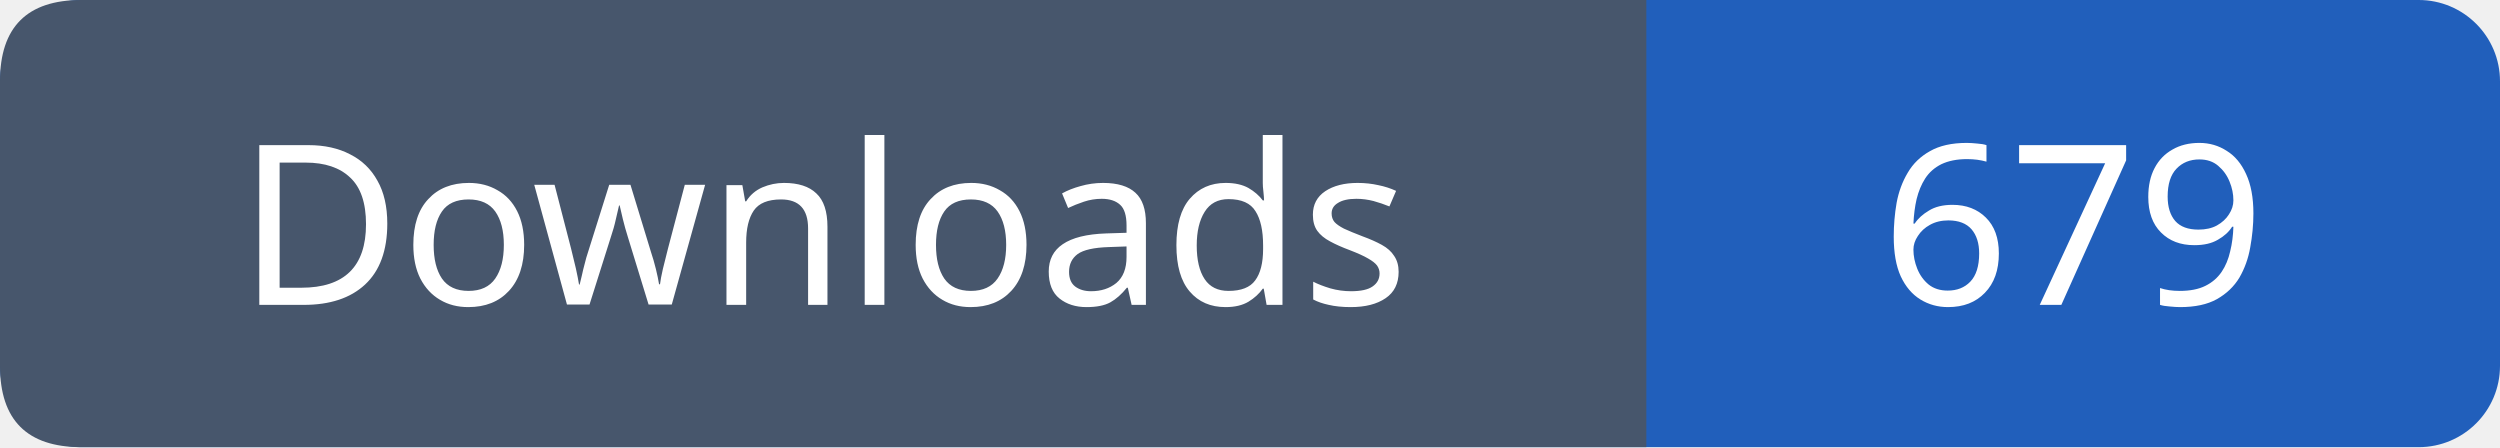
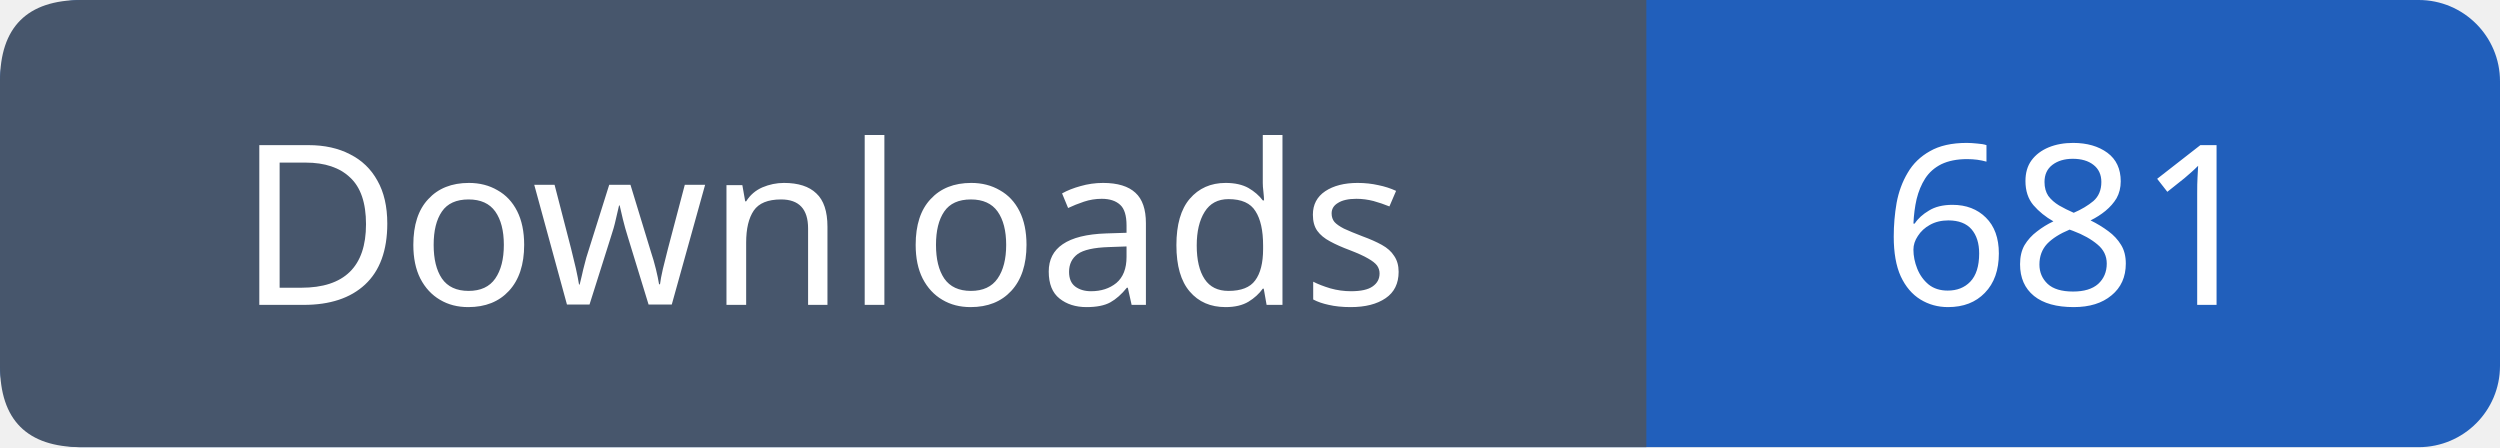
- <svg xmlns="http://www.w3.org/2000/svg" width="123" height="22" viewBox="0 0 123 22" role="img" aria-label="Downloads: 679">
+ <svg xmlns="http://www.w3.org/2000/svg" width="123" height="22" viewBox="0 0 123 22" role="img" aria-label="Downloads: 681">
  <rect width="123" height="22" rx="4" fill="#215fbb" />
  <path fill="#47566c" d="M4 0h77v22H4q-4 0-4-4V4q0-4 4-4" />
  <g font-family="Verdana,sans-serif" font-size="11" fill="white" text-anchor="middle">
    <text x="40.5" y="15">Downloads</text>
-     <text x="102.0" y="15">679</text>
+     <text x="102.0" y="15">681</text>
  </g>
</svg>
